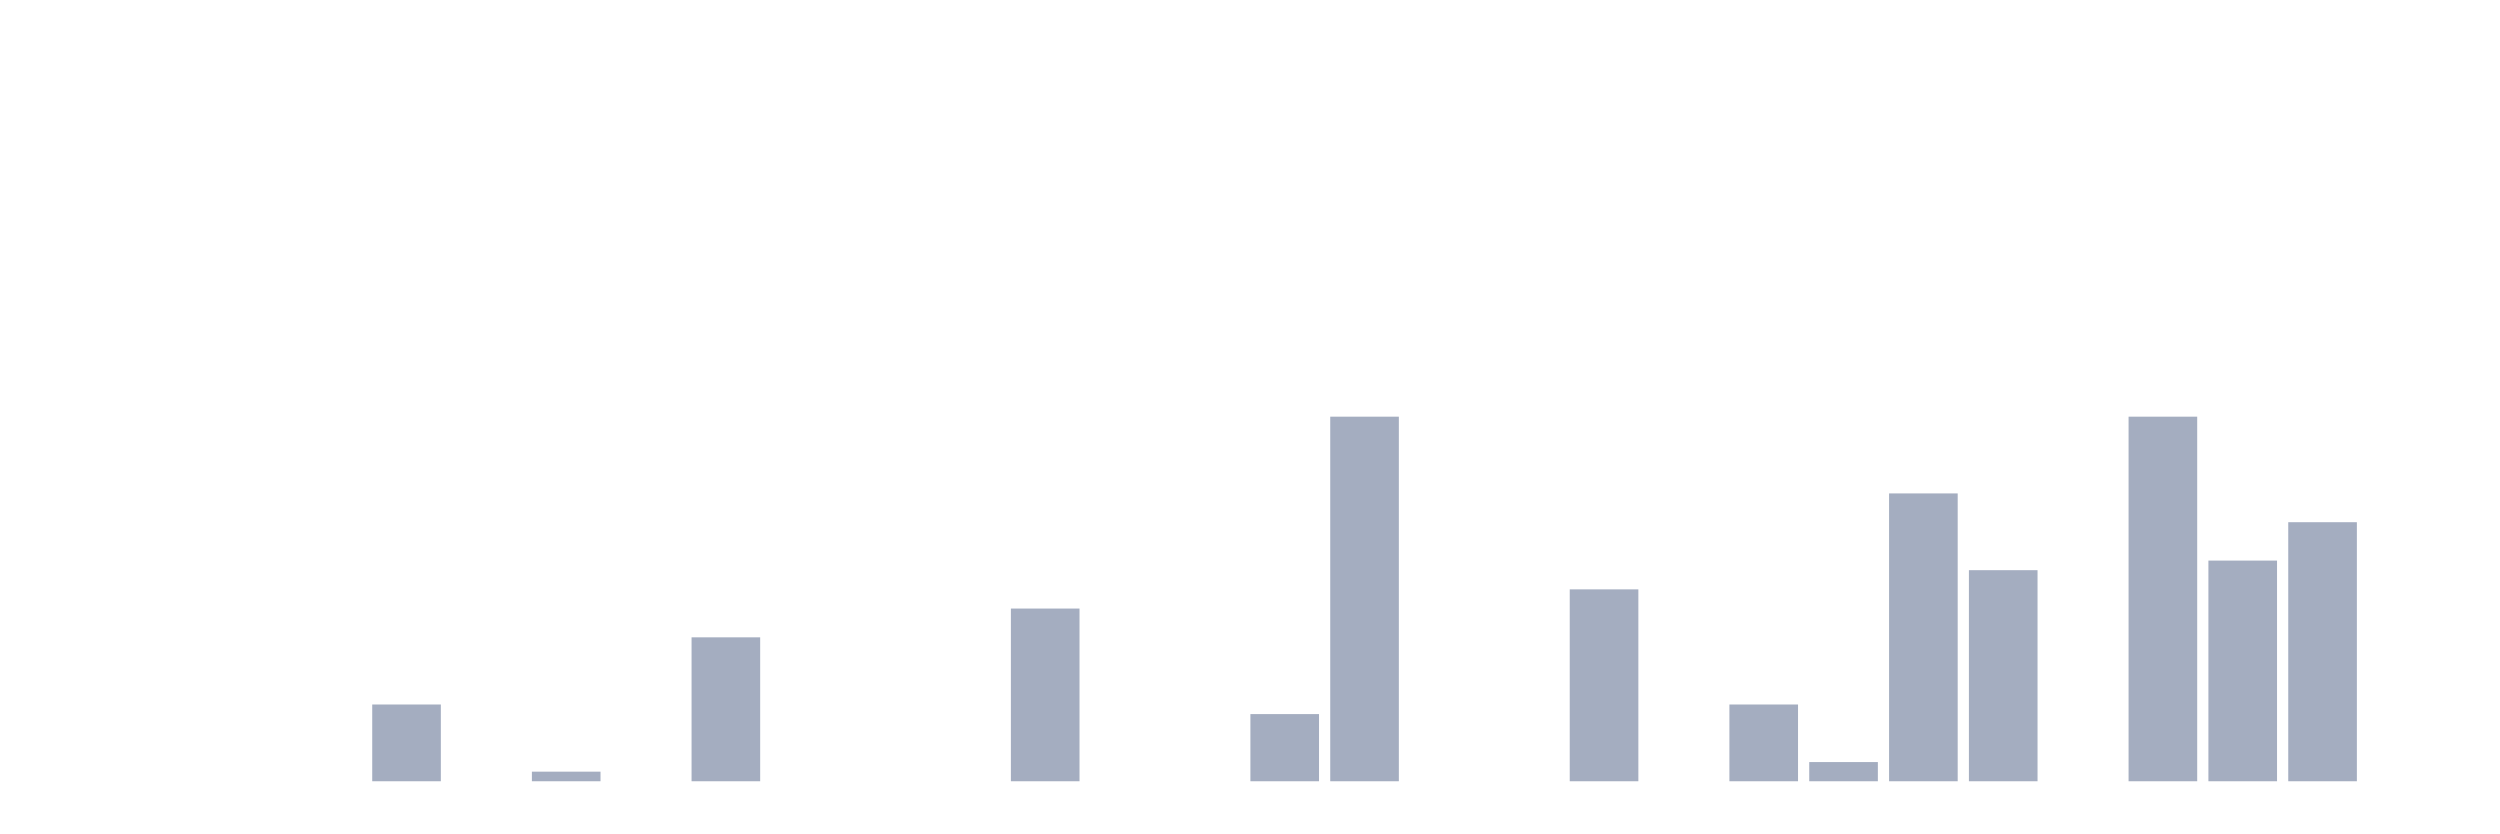
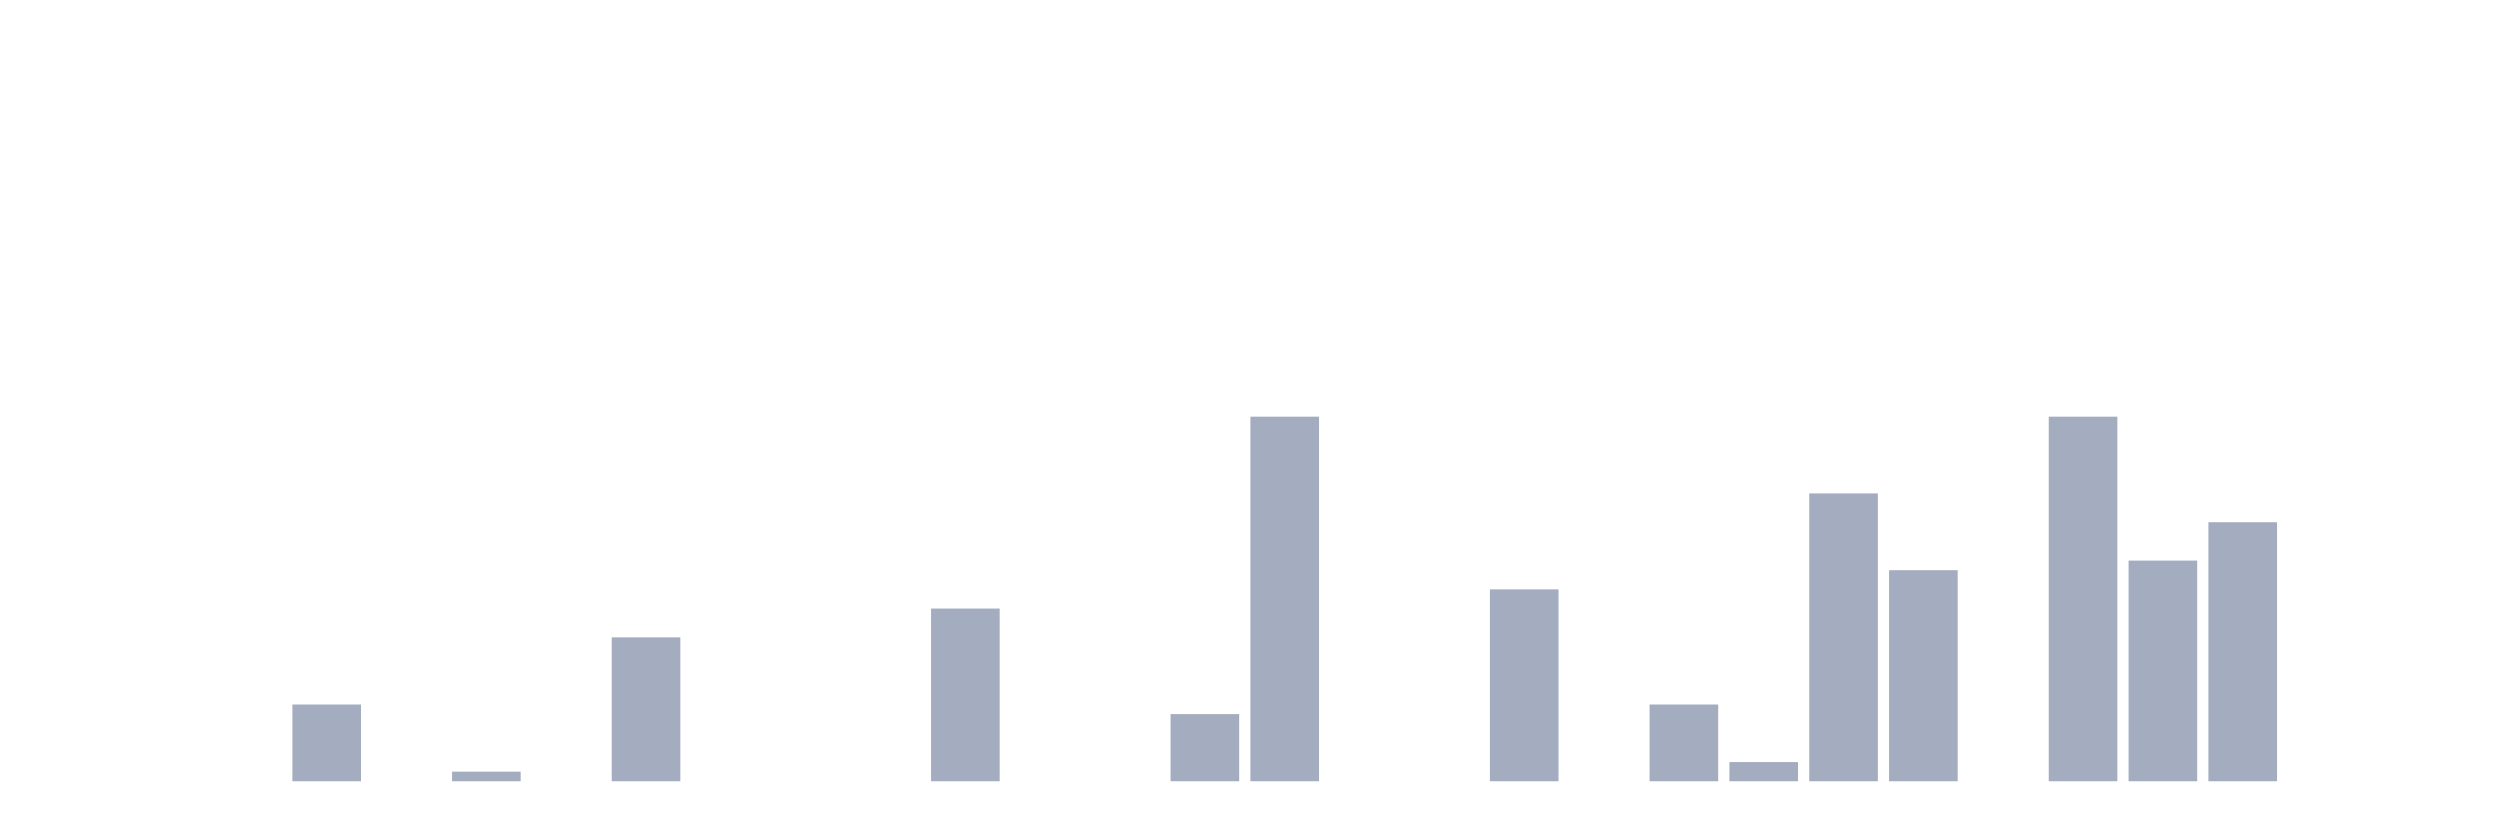
<svg xmlns="http://www.w3.org/2000/svg" viewBox="0 0 480 160">
  <g transform="translate(10,10)">
    <rect class="bar" x="0.153" width="13.175" y="140" height="0" fill="rgb(164,173,192)" />
    <rect class="bar" x="15.482" width="13.175" y="140" height="0" fill="rgb(164,173,192)" />
    <rect class="bar" x="30.81" width="13.175" y="140" height="0" fill="rgb(164,173,192)" />
-     <rect class="bar" x="46.138" width="13.175" y="140" height="0" fill="rgb(164,173,192)" />
-     <rect class="bar" x="61.466" width="13.175" y="125.263" height="14.737" fill="rgb(164,173,192)" />
-     <rect class="bar" x="76.794" width="13.175" y="140" height="0" fill="rgb(164,173,192)" />
-     <rect class="bar" x="92.123" width="13.175" y="138.158" height="1.842" fill="rgb(164,173,192)" />
-     <rect class="bar" x="107.451" width="13.175" y="140" height="0" fill="rgb(164,173,192)" />
-     <rect class="bar" x="122.779" width="13.175" y="112.368" height="27.632" fill="rgb(164,173,192)" />
+     <rect class="bar" x="46.138" width="13.175" y="125.263" height="14.737" fill="rgb(164,173,192)" />
+     <rect class="bar" x="61.466" width="13.175" y="140" height="0" fill="rgb(164,173,192)" />
+     <rect class="bar" x="76.794" width="13.175" y="138.158" height="1.842" fill="rgb(164,173,192)" />
+     <rect class="bar" x="92.123" width="13.175" y="140" height="0" fill="rgb(164,173,192)" />
+     <rect class="bar" x="107.451" width="13.175" y="112.368" height="27.632" fill="rgb(164,173,192)" />
+     <rect class="bar" x="122.779" width="13.175" y="140" height="0" fill="rgb(164,173,192)" />
    <rect class="bar" x="138.107" width="13.175" y="140" height="0" fill="rgb(164,173,192)" />
    <rect class="bar" x="153.436" width="13.175" y="140" height="0" fill="rgb(164,173,192)" />
-     <rect class="bar" x="168.764" width="13.175" y="140" height="0" fill="rgb(164,173,192)" />
-     <rect class="bar" x="184.092" width="13.175" y="106.842" height="33.158" fill="rgb(164,173,192)" />
+     <rect class="bar" x="168.764" width="13.175" y="106.842" height="33.158" fill="rgb(164,173,192)" />
+     <rect class="bar" x="184.092" width="13.175" y="140" height="0" fill="rgb(164,173,192)" />
    <rect class="bar" x="199.42" width="13.175" y="140" height="0" fill="rgb(164,173,192)" />
-     <rect class="bar" x="214.748" width="13.175" y="140" height="0" fill="rgb(164,173,192)" />
-     <rect class="bar" x="230.077" width="13.175" y="127.105" height="12.895" fill="rgb(164,173,192)" />
-     <rect class="bar" x="245.405" width="13.175" y="70" height="70" fill="rgb(164,173,192)" />
+     <rect class="bar" x="214.748" width="13.175" y="127.105" height="12.895" fill="rgb(164,173,192)" />
+     <rect class="bar" x="230.077" width="13.175" y="70" height="70" fill="rgb(164,173,192)" />
+     <rect class="bar" x="245.405" width="13.175" y="140" height="0" fill="rgb(164,173,192)" />
    <rect class="bar" x="260.733" width="13.175" y="140" height="0" fill="rgb(164,173,192)" />
-     <rect class="bar" x="276.061" width="13.175" y="140" height="0" fill="rgb(164,173,192)" />
-     <rect class="bar" x="291.39" width="13.175" y="103.158" height="36.842" fill="rgb(164,173,192)" />
-     <rect class="bar" x="306.718" width="13.175" y="140" height="0" fill="rgb(164,173,192)" />
-     <rect class="bar" x="322.046" width="13.175" y="125.263" height="14.737" fill="rgb(164,173,192)" />
-     <rect class="bar" x="337.374" width="13.175" y="136.316" height="3.684" fill="rgb(164,173,192)" />
-     <rect class="bar" x="352.702" width="13.175" y="84.737" height="55.263" fill="rgb(164,173,192)" />
-     <rect class="bar" x="368.031" width="13.175" y="99.474" height="40.526" fill="rgb(164,173,192)" />
-     <rect class="bar" x="383.359" width="13.175" y="140" height="0" fill="rgb(164,173,192)" />
-     <rect class="bar" x="398.687" width="13.175" y="70" height="70" fill="rgb(164,173,192)" />
-     <rect class="bar" x="414.015" width="13.175" y="97.632" height="42.368" fill="rgb(164,173,192)" />
-     <rect class="bar" x="429.344" width="13.175" y="90.263" height="49.737" fill="rgb(164,173,192)" />
+     <rect class="bar" x="276.061" width="13.175" y="103.158" height="36.842" fill="rgb(164,173,192)" />
+     <rect class="bar" x="291.39" width="13.175" y="140" height="0" fill="rgb(164,173,192)" />
+     <rect class="bar" x="306.718" width="13.175" y="125.263" height="14.737" fill="rgb(164,173,192)" />
+     <rect class="bar" x="322.046" width="13.175" y="136.316" height="3.684" fill="rgb(164,173,192)" />
+     <rect class="bar" x="337.374" width="13.175" y="84.737" height="55.263" fill="rgb(164,173,192)" />
+     <rect class="bar" x="352.702" width="13.175" y="99.474" height="40.526" fill="rgb(164,173,192)" />
+     <rect class="bar" x="368.031" width="13.175" y="140" height="0" fill="rgb(164,173,192)" />
+     <rect class="bar" x="383.359" width="13.175" y="70" height="70" fill="rgb(164,173,192)" />
+     <rect class="bar" x="398.687" width="13.175" y="97.632" height="42.368" fill="rgb(164,173,192)" />
+     <rect class="bar" x="414.015" width="13.175" y="90.263" height="49.737" fill="rgb(164,173,192)" />
+     <rect class="bar" x="429.344" width="13.175" y="140" height="0" fill="rgb(164,173,192)" />
    <rect class="bar" x="444.672" width="13.175" y="140" height="0" fill="rgb(164,173,192)" />
  </g>
</svg>
